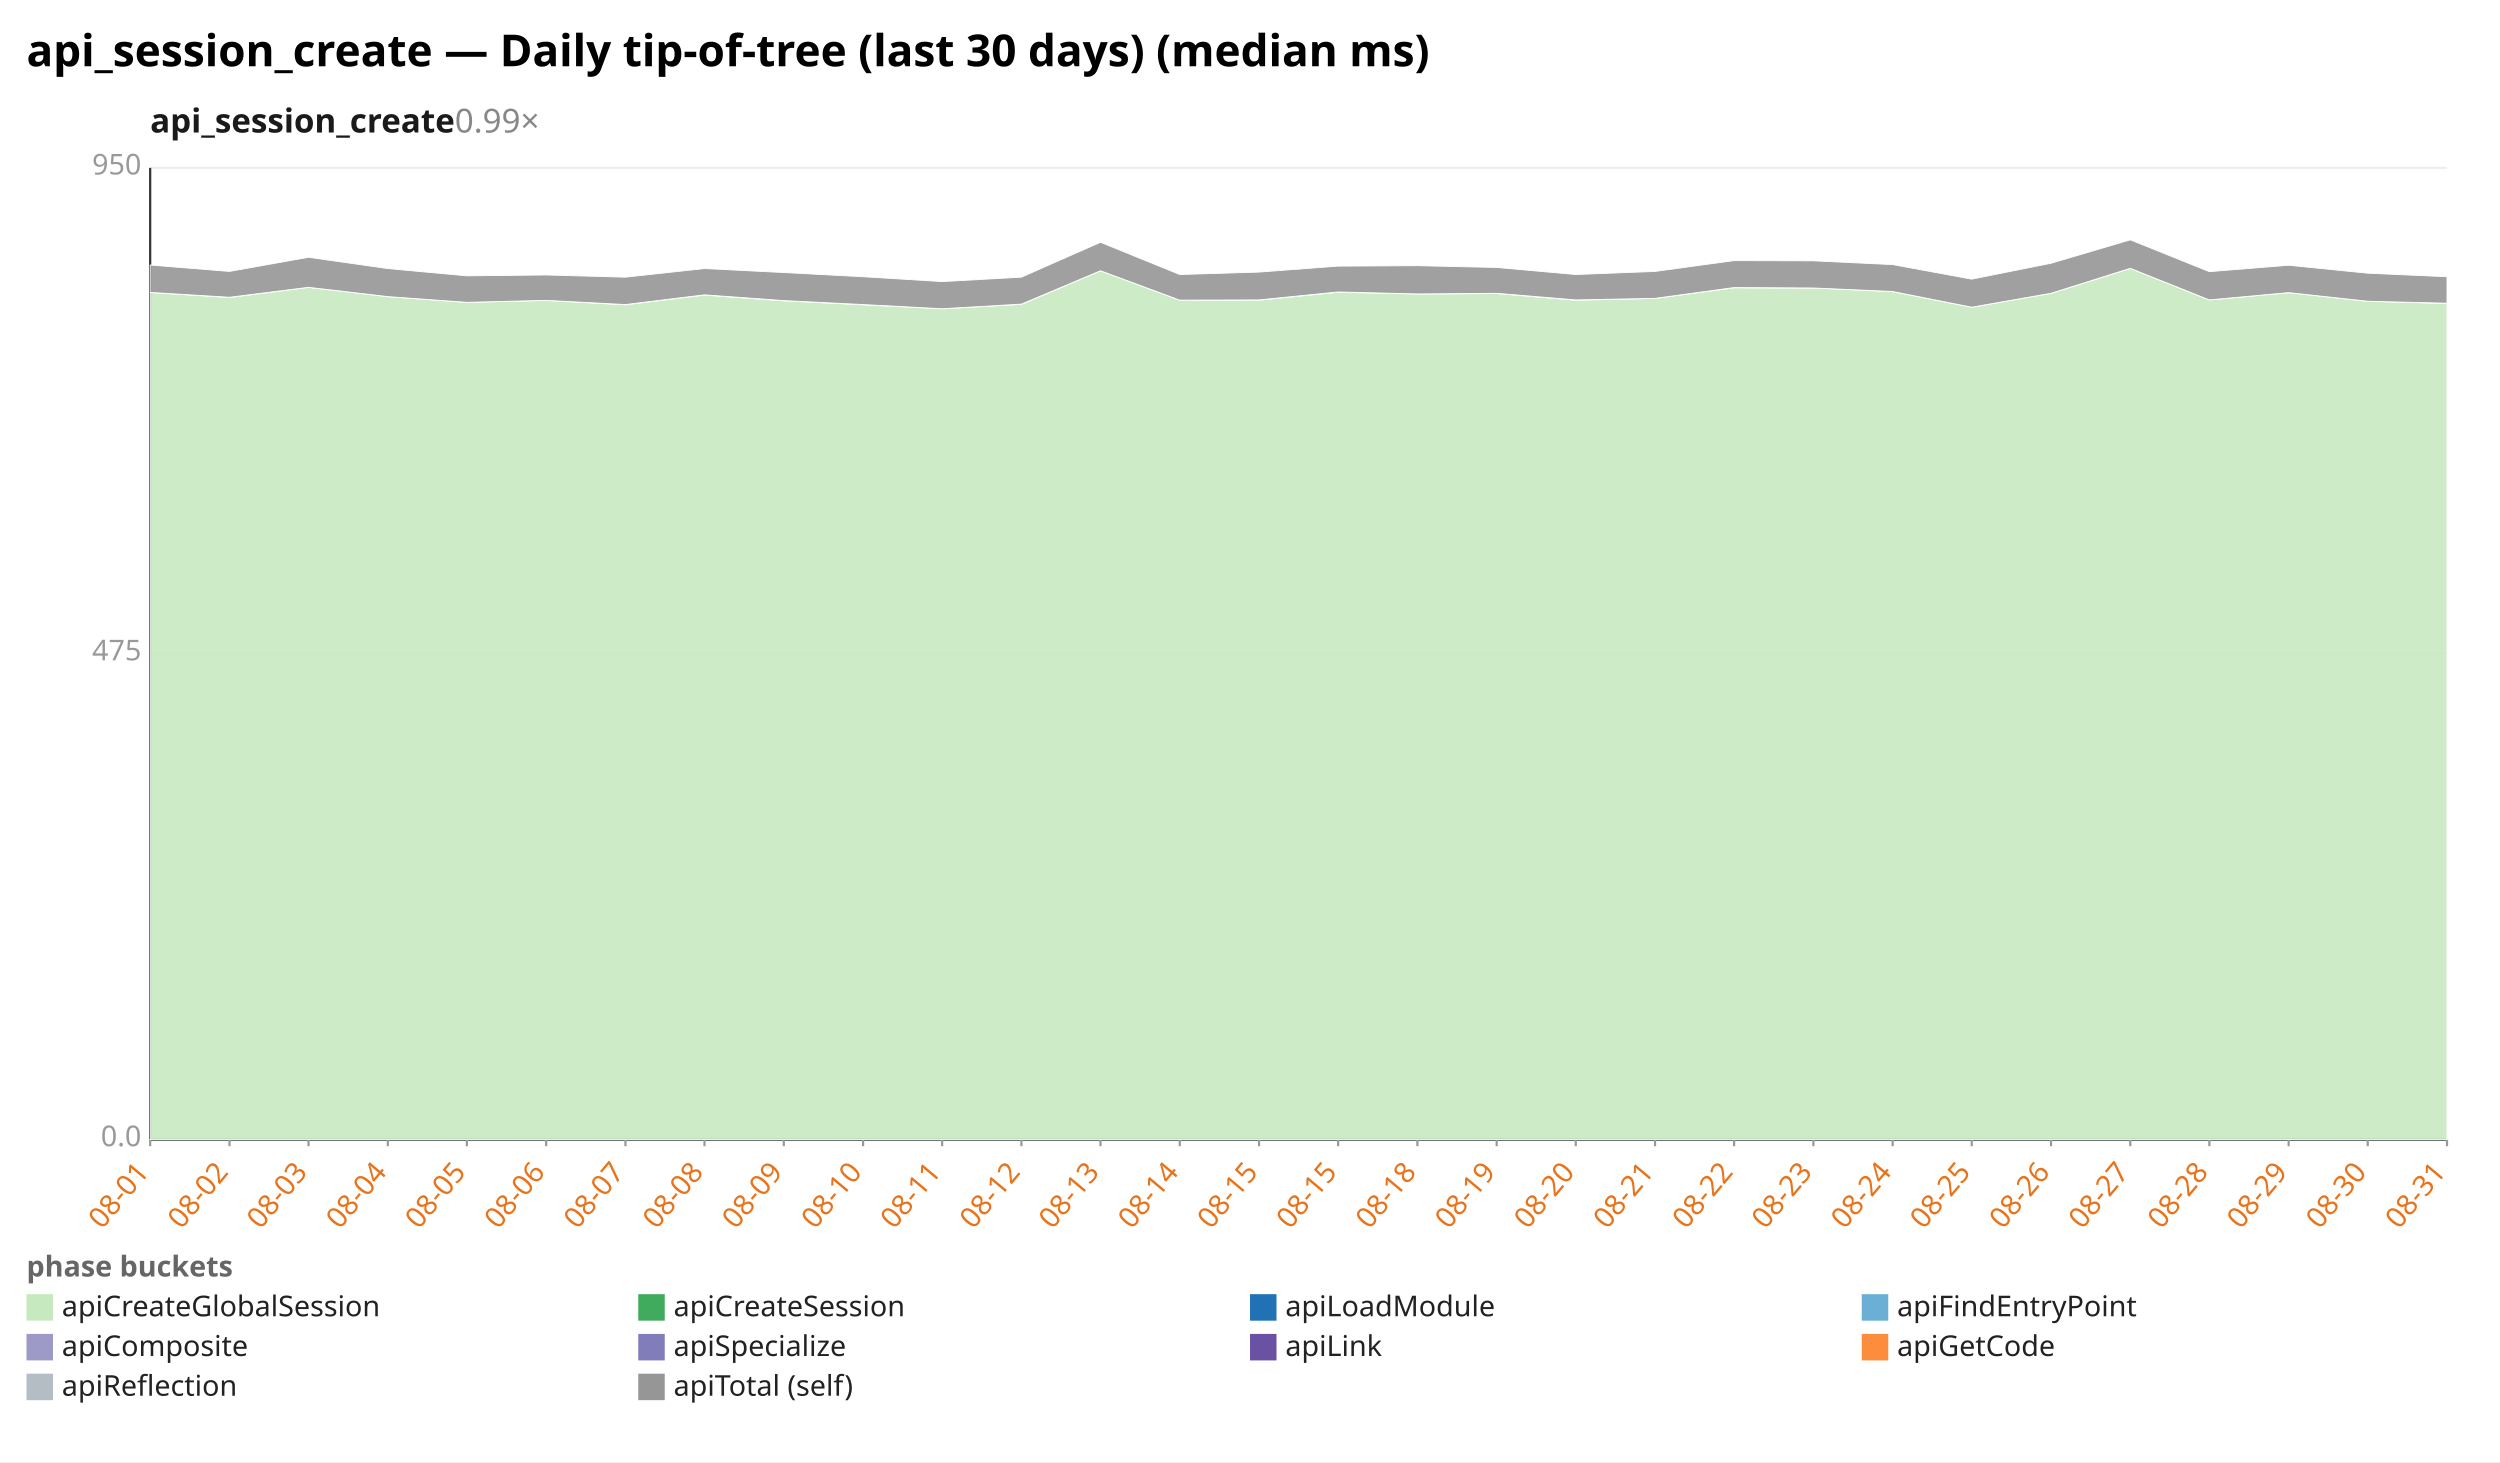
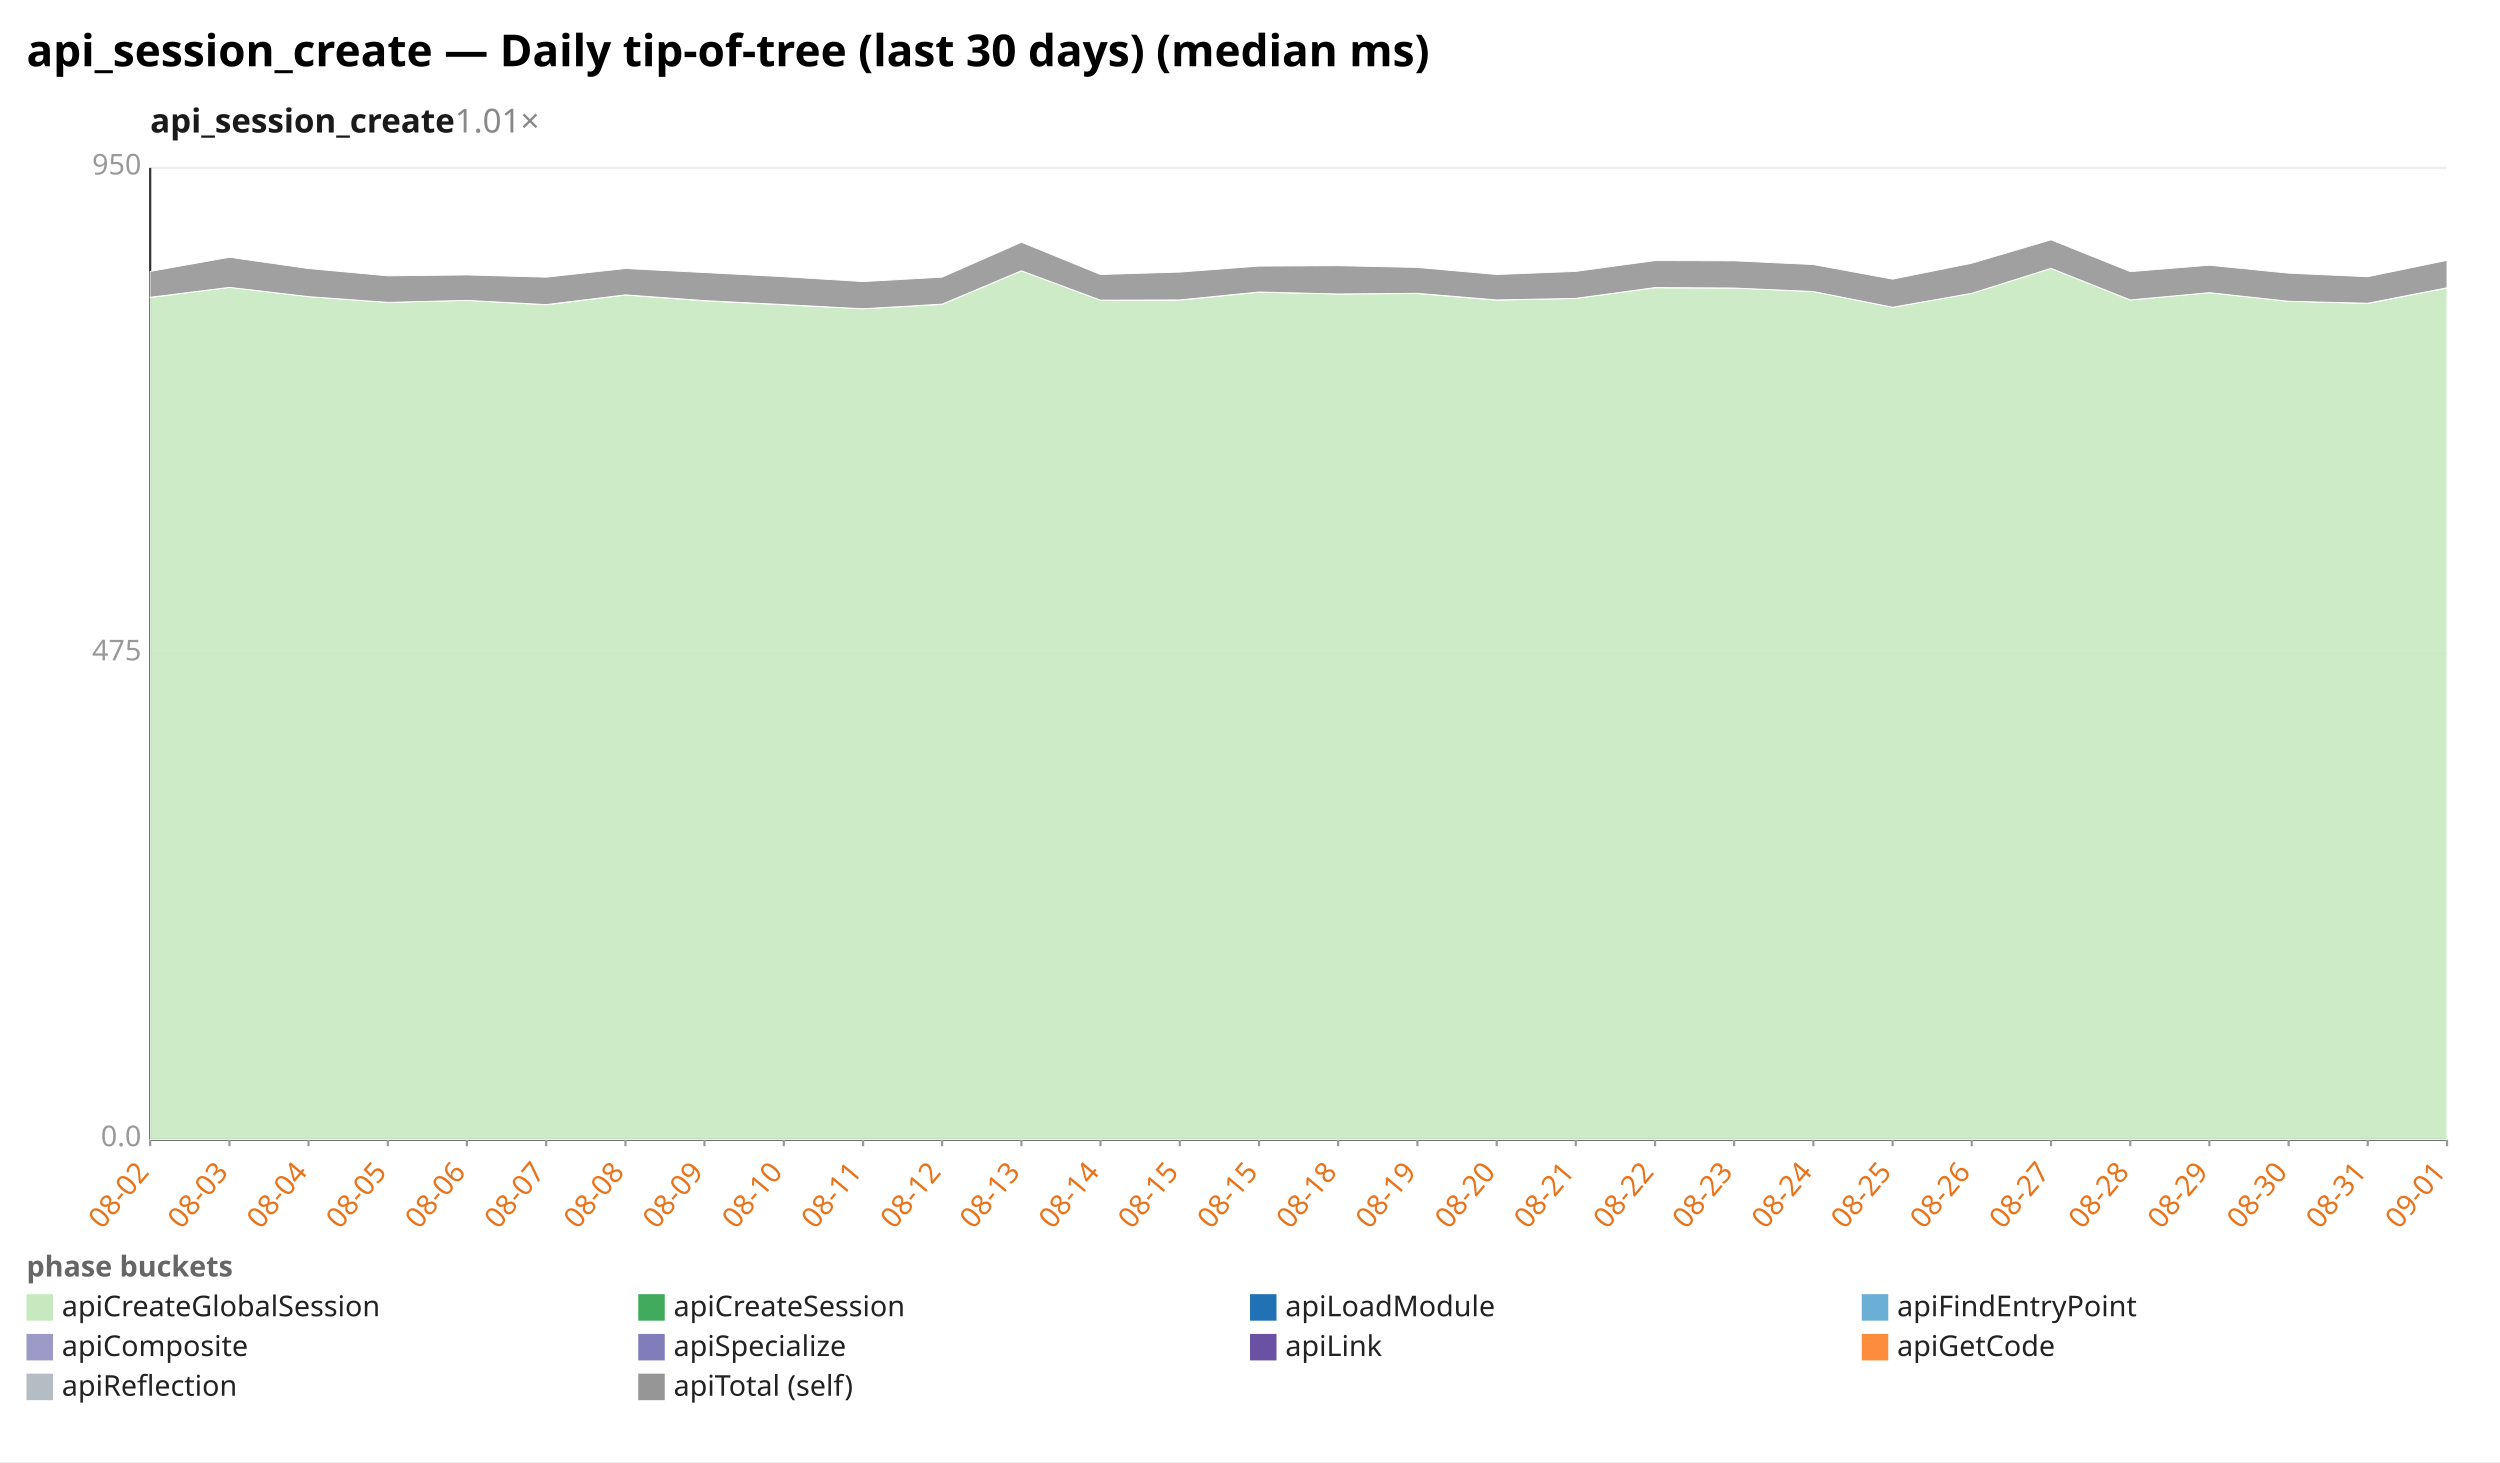
<svg xmlns="http://www.w3.org/2000/svg" width="1132" height="662" viewBox="0 0 1132 662" preserveAspectRatio="xMidYMid meet" font-family="sans-serif" font-size="13">
  <rect width="1132" height="662" fill="white" />
  <text x="12" y="30" font-size="20" font-weight="bold">api_session_create — Daily tip-of-tree (last 30 days) (median ms)</text>
-   <text x="68" y="60" font-size="15" font-weight="600" fill="#1a1a1a">api_session_create<tspan fill="#888" font-weight="400" text-decoration="none">  0.99×</tspan>
+   <text x="68" y="60" font-size="15" font-weight="600" fill="#1a1a1a">api_session_create<tspan fill="#888" font-weight="400" text-decoration="none">  1.01×</tspan>
  </text>
  <line x1="68.0" y1="516.0" x2="1108.0" y2="516.0" stroke="#eee" />
  <text x="64.0" y="519.0" text-anchor="end" fill="#999">0.0</text>
  <line x1="68.0" y1="296.0" x2="1108.0" y2="296.0" stroke="#eee" />
  <text x="64.0" y="299.0" text-anchor="end" fill="#999">475</text>
  <line x1="68.0" y1="76.0" x2="1108.0" y2="76.0" stroke="#eee" />
  <text x="64.0" y="79.0" text-anchor="end" fill="#999">950</text>
  <line x1="68.0" y1="76.0" x2="68.0" y2="516.0" stroke="#333" />
  <line x1="68.0" y1="516.0" x2="1108.0" y2="516.0" stroke="#333" />
  <line x1="68.0" y1="516.0" x2="68.0" y2="519.0" stroke="#999" />
-   <text x="68.0" y="531.0" text-anchor="end" fill="#e8731a" transform="rotate(-50 68.0 531.0)">08-01</text>
+   <text x="68.0" y="531.0" text-anchor="end" fill="#e8731a" transform="rotate(-50 68.0 531.0)">08-02</text>
  <line x1="103.9" y1="516.0" x2="103.9" y2="519.0" stroke="#999" />
-   <text x="103.9" y="531.0" text-anchor="end" fill="#e8731a" transform="rotate(-50 103.9 531.0)">08-02</text>
+   <text x="103.9" y="531.0" text-anchor="end" fill="#e8731a" transform="rotate(-50 103.9 531.0)">08-03</text>
  <line x1="139.7" y1="516.0" x2="139.7" y2="519.0" stroke="#999" />
-   <text x="139.7" y="531.0" text-anchor="end" fill="#e8731a" transform="rotate(-50 139.7 531.0)">08-03</text>
+   <text x="139.7" y="531.0" text-anchor="end" fill="#e8731a" transform="rotate(-50 139.7 531.0)">08-04</text>
  <line x1="175.6" y1="516.0" x2="175.6" y2="519.0" stroke="#999" />
-   <text x="175.6" y="531.0" text-anchor="end" fill="#e8731a" transform="rotate(-50 175.6 531.0)">08-04</text>
+   <text x="175.6" y="531.0" text-anchor="end" fill="#e8731a" transform="rotate(-50 175.6 531.0)">08-05</text>
  <line x1="211.4" y1="516.0" x2="211.4" y2="519.0" stroke="#999" />
-   <text x="211.4" y="531.0" text-anchor="end" fill="#e8731a" transform="rotate(-50 211.4 531.0)">08-05</text>
+   <text x="211.4" y="531.0" text-anchor="end" fill="#e8731a" transform="rotate(-50 211.4 531.0)">08-06</text>
  <line x1="247.3" y1="516.0" x2="247.3" y2="519.0" stroke="#999" />
-   <text x="247.3" y="531.0" text-anchor="end" fill="#e8731a" transform="rotate(-50 247.3 531.0)">08-06</text>
+   <text x="247.3" y="531.0" text-anchor="end" fill="#e8731a" transform="rotate(-50 247.3 531.0)">08-07</text>
  <line x1="283.2" y1="516.0" x2="283.2" y2="519.0" stroke="#999" />
-   <text x="283.2" y="531.0" text-anchor="end" fill="#e8731a" transform="rotate(-50 283.2 531.0)">08-07</text>
+   <text x="283.2" y="531.0" text-anchor="end" fill="#e8731a" transform="rotate(-50 283.2 531.0)">08-08</text>
  <line x1="319.0" y1="516.0" x2="319.0" y2="519.0" stroke="#999" />
-   <text x="319.0" y="531.0" text-anchor="end" fill="#e8731a" transform="rotate(-50 319.0 531.0)">08-08</text>
+   <text x="319.0" y="531.0" text-anchor="end" fill="#e8731a" transform="rotate(-50 319.0 531.0)">08-09</text>
  <line x1="354.9" y1="516.0" x2="354.9" y2="519.0" stroke="#999" />
-   <text x="354.9" y="531.0" text-anchor="end" fill="#e8731a" transform="rotate(-50 354.9 531.0)">08-09</text>
+   <text x="354.9" y="531.0" text-anchor="end" fill="#e8731a" transform="rotate(-50 354.9 531.0)">08-10</text>
  <line x1="390.8" y1="516.0" x2="390.8" y2="519.0" stroke="#999" />
-   <text x="390.8" y="531.0" text-anchor="end" fill="#e8731a" transform="rotate(-50 390.8 531.0)">08-10</text>
+   <text x="390.8" y="531.0" text-anchor="end" fill="#e8731a" transform="rotate(-50 390.8 531.0)">08-11</text>
  <line x1="426.6" y1="516.0" x2="426.6" y2="519.0" stroke="#999" />
-   <text x="426.6" y="531.0" text-anchor="end" fill="#e8731a" transform="rotate(-50 426.6 531.0)">08-11</text>
+   <text x="426.6" y="531.0" text-anchor="end" fill="#e8731a" transform="rotate(-50 426.6 531.0)">08-12</text>
  <line x1="462.5" y1="516.0" x2="462.5" y2="519.0" stroke="#999" />
-   <text x="462.5" y="531.0" text-anchor="end" fill="#e8731a" transform="rotate(-50 462.5 531.0)">08-12</text>
+   <text x="462.5" y="531.0" text-anchor="end" fill="#e8731a" transform="rotate(-50 462.5 531.0)">08-13</text>
  <line x1="498.3" y1="516.0" x2="498.3" y2="519.0" stroke="#999" />
-   <text x="498.3" y="531.0" text-anchor="end" fill="#e8731a" transform="rotate(-50 498.3 531.0)">08-13</text>
+   <text x="498.3" y="531.0" text-anchor="end" fill="#e8731a" transform="rotate(-50 498.3 531.0)">08-14</text>
  <line x1="534.2" y1="516.0" x2="534.2" y2="519.0" stroke="#999" />
-   <text x="534.2" y="531.0" text-anchor="end" fill="#e8731a" transform="rotate(-50 534.2 531.0)">08-14</text>
+   <text x="534.2" y="531.0" text-anchor="end" fill="#e8731a" transform="rotate(-50 534.2 531.0)">08-15</text>
  <line x1="570.1" y1="516.0" x2="570.1" y2="519.0" stroke="#999" />
  <text x="570.1" y="531.0" text-anchor="end" fill="#e8731a" transform="rotate(-50 570.1 531.0)">08-15</text>
  <line x1="605.9" y1="516.0" x2="605.9" y2="519.0" stroke="#999" />
-   <text x="605.9" y="531.0" text-anchor="end" fill="#e8731a" transform="rotate(-50 605.9 531.0)">08-15</text>
+   <text x="605.9" y="531.0" text-anchor="end" fill="#e8731a" transform="rotate(-50 605.9 531.0)">08-18</text>
  <line x1="641.8" y1="516.0" x2="641.8" y2="519.0" stroke="#999" />
-   <text x="641.8" y="531.0" text-anchor="end" fill="#e8731a" transform="rotate(-50 641.8 531.0)">08-18</text>
+   <text x="641.8" y="531.0" text-anchor="end" fill="#e8731a" transform="rotate(-50 641.8 531.0)">08-19</text>
  <line x1="677.7" y1="516.0" x2="677.7" y2="519.0" stroke="#999" />
-   <text x="677.7" y="531.0" text-anchor="end" fill="#e8731a" transform="rotate(-50 677.7 531.0)">08-19</text>
+   <text x="677.7" y="531.0" text-anchor="end" fill="#e8731a" transform="rotate(-50 677.7 531.0)">08-20</text>
  <line x1="713.5" y1="516.0" x2="713.5" y2="519.0" stroke="#999" />
-   <text x="713.5" y="531.0" text-anchor="end" fill="#e8731a" transform="rotate(-50 713.5 531.0)">08-20</text>
+   <text x="713.5" y="531.0" text-anchor="end" fill="#e8731a" transform="rotate(-50 713.5 531.0)">08-21</text>
  <line x1="749.4" y1="516.0" x2="749.4" y2="519.0" stroke="#999" />
-   <text x="749.4" y="531.0" text-anchor="end" fill="#e8731a" transform="rotate(-50 749.4 531.0)">08-21</text>
+   <text x="749.4" y="531.0" text-anchor="end" fill="#e8731a" transform="rotate(-50 749.4 531.0)">08-22</text>
  <line x1="785.2" y1="516.0" x2="785.2" y2="519.0" stroke="#999" />
-   <text x="785.2" y="531.0" text-anchor="end" fill="#e8731a" transform="rotate(-50 785.2 531.0)">08-22</text>
+   <text x="785.2" y="531.0" text-anchor="end" fill="#e8731a" transform="rotate(-50 785.2 531.0)">08-23</text>
  <line x1="821.1" y1="516.0" x2="821.1" y2="519.0" stroke="#999" />
-   <text x="821.1" y="531.0" text-anchor="end" fill="#e8731a" transform="rotate(-50 821.1 531.0)">08-23</text>
+   <text x="821.1" y="531.0" text-anchor="end" fill="#e8731a" transform="rotate(-50 821.1 531.0)">08-24</text>
  <line x1="857.0" y1="516.0" x2="857.0" y2="519.0" stroke="#999" />
-   <text x="857.0" y="531.0" text-anchor="end" fill="#e8731a" transform="rotate(-50 857.0 531.0)">08-24</text>
+   <text x="857.0" y="531.0" text-anchor="end" fill="#e8731a" transform="rotate(-50 857.0 531.0)">08-25</text>
  <line x1="892.8" y1="516.0" x2="892.8" y2="519.0" stroke="#999" />
-   <text x="892.8" y="531.0" text-anchor="end" fill="#e8731a" transform="rotate(-50 892.8 531.0)">08-25</text>
+   <text x="892.8" y="531.0" text-anchor="end" fill="#e8731a" transform="rotate(-50 892.8 531.0)">08-26</text>
  <line x1="928.7" y1="516.0" x2="928.7" y2="519.0" stroke="#999" />
-   <text x="928.7" y="531.0" text-anchor="end" fill="#e8731a" transform="rotate(-50 928.7 531.0)">08-26</text>
+   <text x="928.7" y="531.0" text-anchor="end" fill="#e8731a" transform="rotate(-50 928.7 531.0)">08-27</text>
  <line x1="964.6" y1="516.0" x2="964.6" y2="519.0" stroke="#999" />
-   <text x="964.6" y="531.0" text-anchor="end" fill="#e8731a" transform="rotate(-50 964.6 531.0)">08-27</text>
+   <text x="964.6" y="531.0" text-anchor="end" fill="#e8731a" transform="rotate(-50 964.6 531.0)">08-28</text>
  <line x1="1000.4" y1="516.0" x2="1000.4" y2="519.0" stroke="#999" />
-   <text x="1000.4" y="531.0" text-anchor="end" fill="#e8731a" transform="rotate(-50 1000.4 531.0)">08-28</text>
+   <text x="1000.4" y="531.0" text-anchor="end" fill="#e8731a" transform="rotate(-50 1000.4 531.0)">08-29</text>
  <line x1="1036.3" y1="516.0" x2="1036.3" y2="519.0" stroke="#999" />
-   <text x="1036.3" y="531.0" text-anchor="end" fill="#e8731a" transform="rotate(-50 1036.3 531.0)">08-29</text>
+   <text x="1036.3" y="531.0" text-anchor="end" fill="#e8731a" transform="rotate(-50 1036.3 531.0)">08-30</text>
  <line x1="1072.1" y1="516.0" x2="1072.1" y2="519.0" stroke="#999" />
-   <text x="1072.1" y="531.0" text-anchor="end" fill="#e8731a" transform="rotate(-50 1072.1 531.0)">08-30</text>
+   <text x="1072.1" y="531.0" text-anchor="end" fill="#e8731a" transform="rotate(-50 1072.1 531.0)">08-31</text>
  <line x1="1108.0" y1="516.0" x2="1108.0" y2="519.0" stroke="#999" />
-   <text x="1108.0" y="531.0" text-anchor="end" fill="#e8731a" transform="rotate(-50 1108.0 531.0)">08-31</text>
-   <polygon points="68.0,132.4 103.9,134.7 139.7,130.1 175.6,134.3 211.4,136.9 247.3,136.0 283.2,138.0 319.0,133.6 354.9,136.2 390.8,138.0 426.6,139.8 462.5,137.8 498.3,122.6 534.2,135.9 570.1,135.9 605.9,132.3 641.8,133.1 677.7,132.9 713.5,135.9 749.4,135.1 785.2,130.3 821.1,130.4 857.0,132.0 892.8,139.1 928.7,132.8 964.6,121.5 1000.4,135.8 1036.3,132.5 1072.1,136.4 1108.0,137.4 1108.0,516.0 1072.1,516.0 1036.3,516.0 1000.4,516.0 964.6,516.0 928.7,516.0 892.8,516.0 857.0,516.0 821.1,516.0 785.2,516.0 749.4,516.0 713.5,516.0 677.7,516.0 641.8,516.0 605.9,516.0 570.1,516.0 534.2,516.0 498.3,516.0 462.5,516.0 426.6,516.0 390.8,516.0 354.9,516.0 319.0,516.0 283.2,516.0 247.3,516.0 211.4,516.0 175.6,516.0 139.7,516.0 103.9,516.0 68.0,516.0" fill="#c7e9c0" fill-opacity="0.9" stroke="#fff" stroke-width="0.4" />
-   <polygon points="68.0,132.4 103.9,134.6 139.7,130.1 175.6,134.3 211.4,136.9 247.3,136.0 283.2,137.9 319.0,133.5 354.9,136.1 390.8,137.9 426.6,139.8 462.5,137.7 498.3,122.6 534.2,135.9 570.1,135.8 605.9,132.2 641.8,133.1 677.7,132.8 713.5,135.8 749.4,135.1 785.2,130.2 821.1,130.4 857.0,132.0 892.8,139.1 928.7,132.8 964.6,121.5 1000.4,135.8 1036.3,132.5 1072.1,136.4 1108.0,137.3 1108.0,137.4 1072.1,136.4 1036.3,132.5 1000.4,135.8 964.6,121.5 928.7,132.8 892.8,139.1 857.0,132.0 821.1,130.4 785.2,130.3 749.4,135.1 713.5,135.9 677.7,132.9 641.8,133.1 605.9,132.3 570.1,135.9 534.2,135.9 498.3,122.6 462.5,137.8 426.6,139.8 390.8,138.0 354.9,136.2 319.0,133.6 283.2,138.0 247.3,136.0 211.4,136.9 175.6,134.3 139.7,130.1 103.9,134.7 68.0,132.4" fill="#41ab5d" fill-opacity="0.9" stroke="#fff" stroke-width="0.4" />
-   <polygon points="68.0,120.0 103.9,122.9 139.7,116.5 175.6,121.6 211.4,124.9 247.3,124.5 283.2,125.5 319.0,121.6 354.9,123.4 390.8,125.3 426.6,127.5 462.5,125.5 498.3,109.7 534.2,124.3 570.1,123.2 605.9,120.5 641.8,120.3 677.7,121.1 713.5,124.3 749.4,122.9 785.2,118.0 821.1,118.1 857.0,119.8 892.8,126.4 928.7,119.2 964.6,108.6 1000.4,123.0 1036.3,120.1 1072.1,123.7 1108.0,125.3 1108.0,137.3 1072.1,136.4 1036.3,132.5 1000.4,135.8 964.6,121.5 928.7,132.8 892.8,139.1 857.0,132.0 821.1,130.4 785.2,130.2 749.4,135.1 713.5,135.8 677.7,132.8 641.8,133.1 605.9,132.2 570.1,135.8 534.2,135.9 498.3,122.6 462.5,137.7 426.6,139.8 390.8,137.9 354.9,136.1 319.0,133.5 283.2,137.9 247.3,136.0 211.4,136.9 175.6,134.3 139.7,130.1 103.9,134.6 68.0,132.4" fill="#969696" fill-opacity="0.9" stroke="#fff" stroke-width="0.4" />
+   <text x="1108.0" y="531.0" text-anchor="end" fill="#e8731a" transform="rotate(-50 1108.0 531.0)">09-01</text>
+   <polygon points="68.0,134.7 103.9,130.1 139.7,134.3 175.6,136.9 211.4,136.0 247.3,138.0 283.2,133.6 319.0,136.2 354.9,138.0 390.8,139.8 426.6,137.8 462.5,122.6 498.3,135.9 534.2,135.9 570.1,132.3 605.9,133.1 641.8,132.9 677.7,135.9 713.5,135.1 749.4,130.3 785.2,130.4 821.1,132.0 857.0,139.1 892.8,132.8 928.7,121.5 964.6,135.8 1000.4,132.5 1036.3,136.4 1072.1,137.4 1108.0,130.4 1108.0,516.0 1072.1,516.0 1036.3,516.0 1000.4,516.0 964.6,516.0 928.7,516.0 892.8,516.0 857.0,516.0 821.1,516.0 785.2,516.0 749.4,516.0 713.5,516.0 677.7,516.0 641.8,516.0 605.9,516.0 570.1,516.0 534.2,516.0 498.3,516.0 462.5,516.0 426.6,516.0 390.8,516.0 354.9,516.0 319.0,516.0 283.2,516.0 247.3,516.0 211.4,516.0 175.6,516.0 139.7,516.0 103.9,516.0 68.0,516.0" fill="#c7e9c0" fill-opacity="0.9" stroke="#fff" stroke-width="0.4" />
+   <polygon points="68.0,134.6 103.9,130.1 139.7,134.3 175.6,136.9 211.4,136.0 247.3,137.9 283.2,133.5 319.0,136.1 354.9,137.9 390.8,139.8 426.6,137.7 462.5,122.6 498.3,135.9 534.2,135.8 570.1,132.2 605.9,133.1 641.8,132.8 677.7,135.8 713.5,135.1 749.4,130.2 785.2,130.4 821.1,132.0 857.0,139.1 892.8,132.8 928.7,121.5 964.6,135.8 1000.4,132.5 1036.3,136.4 1072.1,137.3 1108.0,130.3 1108.0,130.4 1072.1,137.4 1036.3,136.4 1000.4,132.5 964.6,135.8 928.7,121.5 892.8,132.8 857.0,139.1 821.1,132.0 785.2,130.4 749.4,130.3 713.5,135.1 677.7,135.9 641.8,132.9 605.9,133.1 570.1,132.3 534.2,135.9 498.3,135.9 462.5,122.6 426.6,137.8 390.8,139.8 354.9,138.0 319.0,136.2 283.2,133.6 247.3,138.0 211.4,136.0 175.6,136.9 139.7,134.3 103.9,130.1 68.0,134.7" fill="#41ab5d" fill-opacity="0.9" stroke="#fff" stroke-width="0.4" />
+   <polygon points="68.0,122.9 103.9,116.5 139.7,121.6 175.6,124.9 211.4,124.5 247.3,125.5 283.2,121.6 319.0,123.4 354.9,125.3 390.8,127.5 426.6,125.5 462.5,109.7 498.3,124.3 534.2,123.2 570.1,120.5 605.9,120.3 641.8,121.1 677.7,124.3 713.5,122.9 749.4,118.0 785.2,118.1 821.1,119.8 857.0,126.4 892.8,119.2 928.7,108.6 964.6,123.0 1000.4,120.1 1036.3,123.7 1072.1,125.3 1108.0,117.9 1108.0,130.3 1072.1,137.3 1036.3,136.4 1000.4,132.5 964.6,135.8 928.7,121.5 892.8,132.8 857.0,139.1 821.1,132.0 785.2,130.4 749.4,130.2 713.5,135.1 677.7,135.8 641.8,132.8 605.9,133.1 570.1,132.2 534.2,135.8 498.3,135.9 462.5,122.6 426.6,137.7 390.8,139.8 354.9,137.9 319.0,136.1 283.2,133.5 247.3,137.9 211.4,136.0 175.6,136.9 139.7,134.3 103.9,130.1 68.0,134.6" fill="#969696" fill-opacity="0.9" stroke="#fff" stroke-width="0.4" />
  <text x="12" y="578" fill="#666" font-weight="600">phase buckets</text>
  <rect x="12" y="586" width="12" height="12" fill="#c7e9c0" />
  <text x="28" y="596" fill="#222">apiCreateGlobalSession</text>
  <rect x="289" y="586" width="12" height="12" fill="#41ab5d" />
  <text x="305" y="596" fill="#222">apiCreateSession</text>
  <rect x="566" y="586" width="12" height="12" fill="#2171b5" />
  <text x="582" y="596" fill="#222">apiLoadModule</text>
  <rect x="843" y="586" width="12" height="12" fill="#6baed6" />
  <text x="859" y="596" fill="#222">apiFindEntryPoint</text>
  <rect x="12" y="604" width="12" height="12" fill="#9e9ac8" />
  <text x="28" y="614" fill="#222">apiComposite</text>
  <rect x="289" y="604" width="12" height="12" fill="#807dba" />
  <text x="305" y="614" fill="#222">apiSpecialize</text>
  <rect x="566" y="604" width="12" height="12" fill="#6a51a3" />
  <text x="582" y="614" fill="#222">apiLink</text>
  <rect x="843" y="604" width="12" height="12" fill="#fd8d3c" />
  <text x="859" y="614" fill="#222">apiGetCode</text>
  <rect x="12" y="622" width="12" height="12" fill="#b5bdc4" />
  <text x="28" y="632" fill="#222">apiReflection</text>
  <rect x="289" y="622" width="12" height="12" fill="#969696" />
  <text x="305" y="632" fill="#222">apiTotal (self)</text>
</svg>
